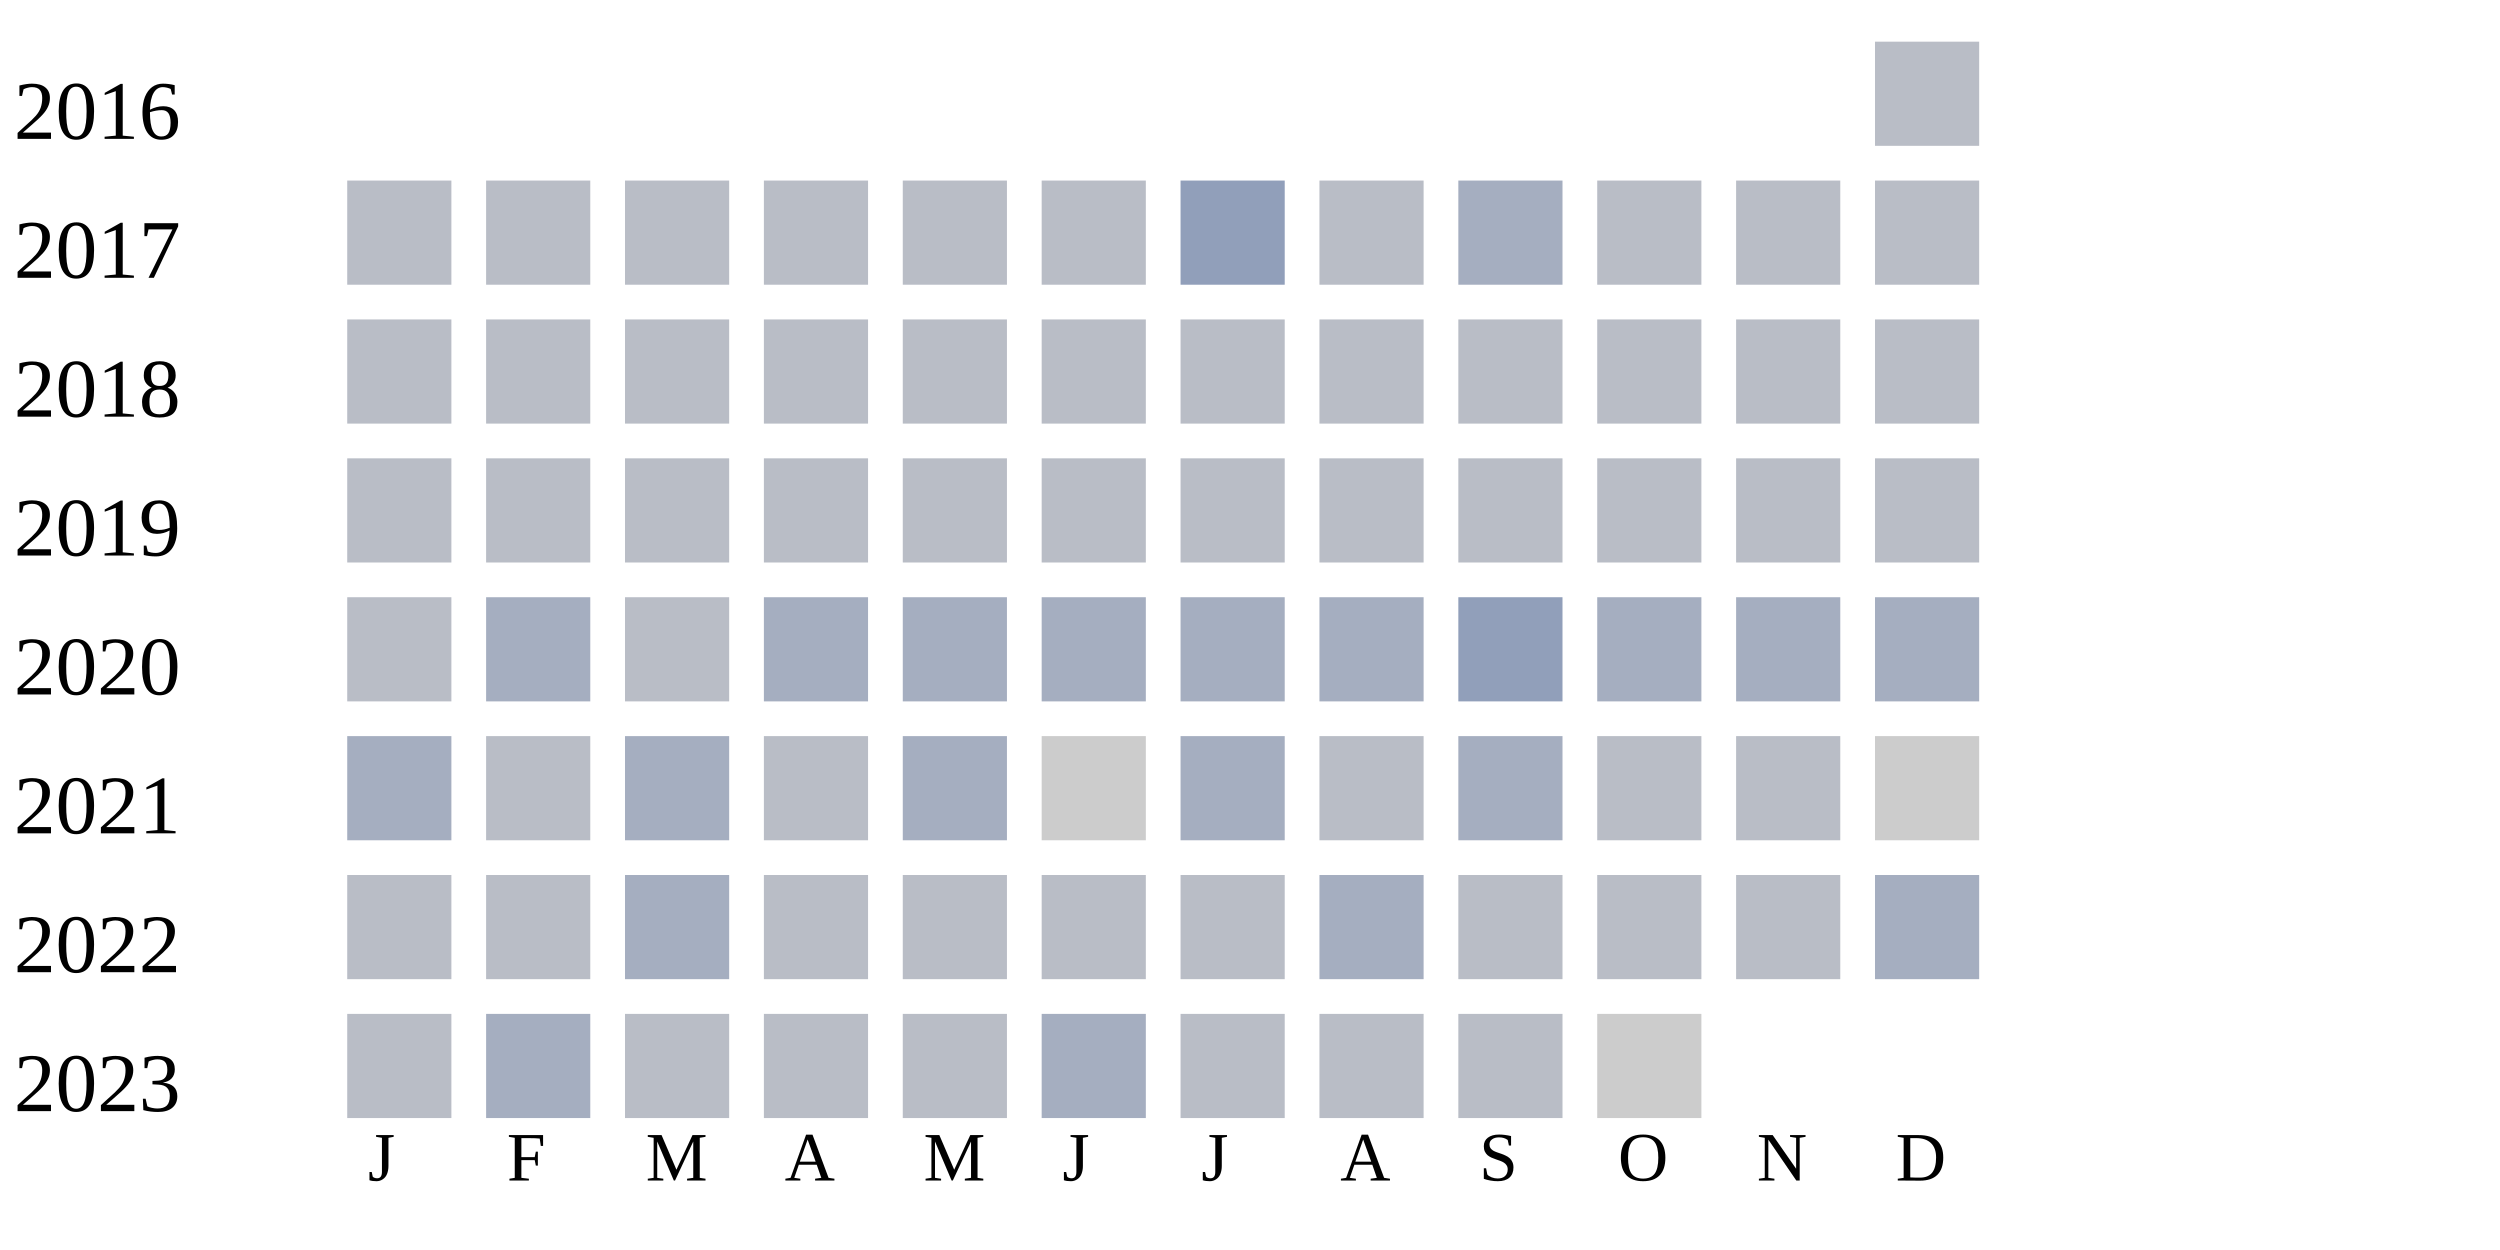
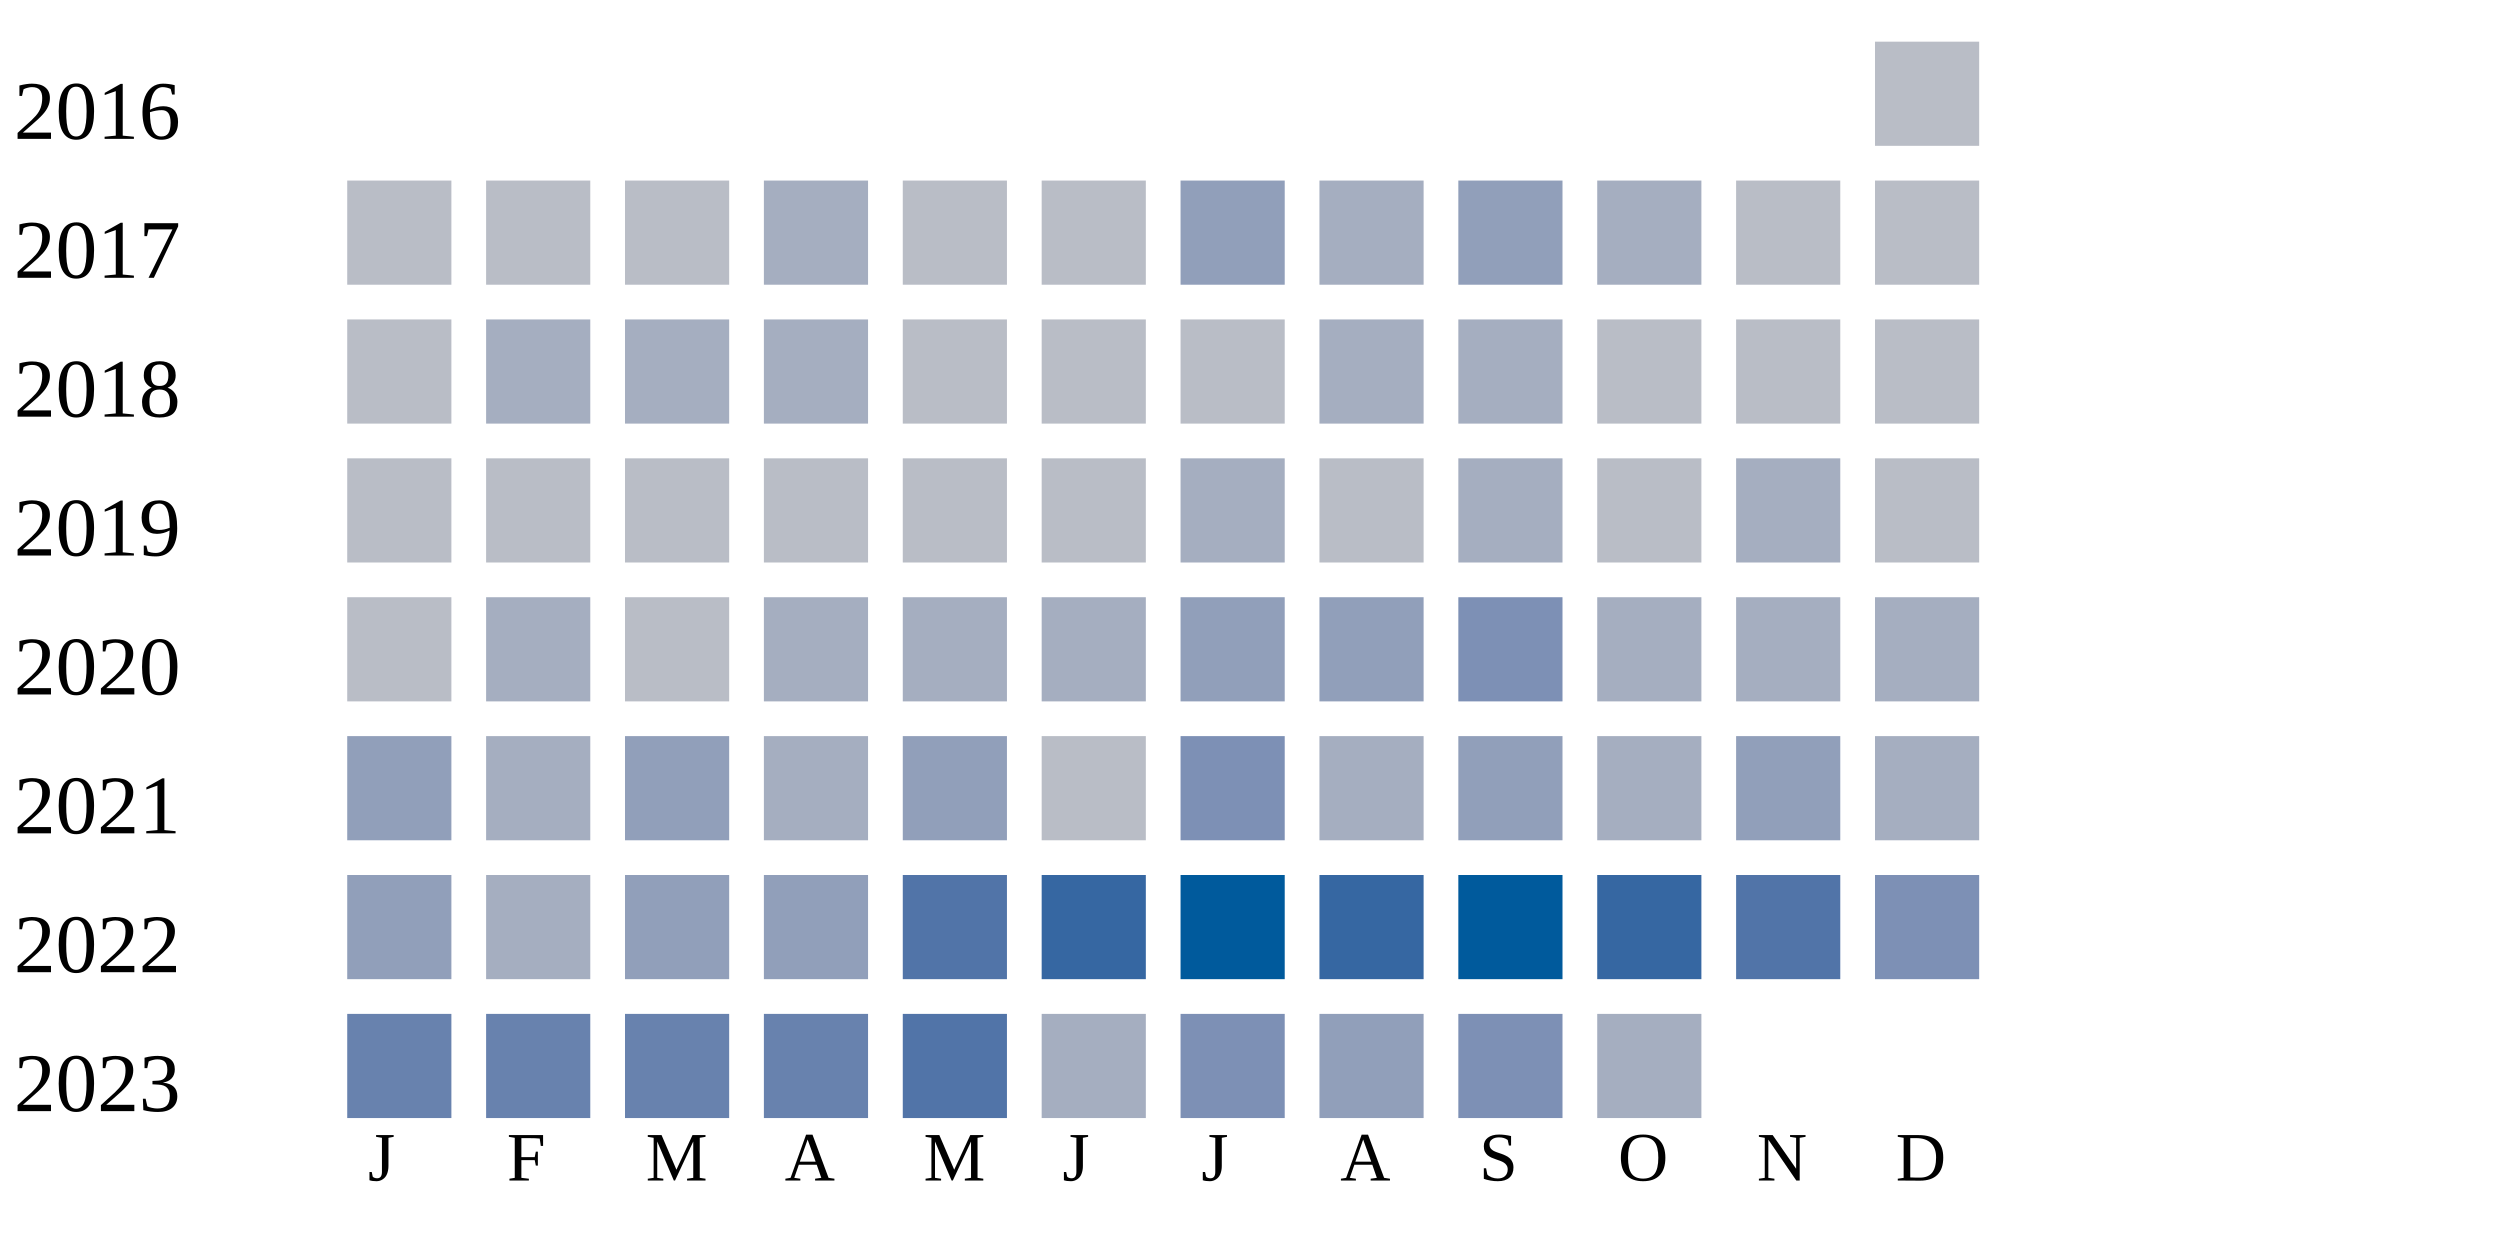
<svg xmlns="http://www.w3.org/2000/svg" width="360" height="180">
  <g transform="translate(0 0)">
    <text x="2" y="20">2016</text>
    <rect x="270" y="6" width="15" height="15" fill="#b9bdc6" />
  </g>
  <g transform="translate(0 20)">
    <text x="2" y="20">2017</text>
    <rect x="50" y="6" width="15" height="15" fill="#b9bdc6" />
    <rect x="70" y="6" width="15" height="15" fill="#b9bdc6" />
    <rect x="90" y="6" width="15" height="15" fill="#b9bdc6" />
-     <rect x="110" y="6" width="15" height="15" fill="#b9bdc6" />
+     <rect x="110" y="6" width="15" height="15" fill="#a5aec0" />
    <rect x="130" y="6" width="15" height="15" fill="#b9bdc6" />
    <rect x="150" y="6" width="15" height="15" fill="#b9bdc6" />
    <rect x="170" y="6" width="15" height="15" fill="#919fba" />
-     <rect x="190" y="6" width="15" height="15" fill="#b9bdc6" />
-     <rect x="210" y="6" width="15" height="15" fill="#a5aec0" />
-     <rect x="230" y="6" width="15" height="15" fill="#b9bdc6" />
+     <rect x="190" y="6" width="15" height="15" fill="#a5aec0" />
+     <rect x="210" y="6" width="15" height="15" fill="#919fba" />
+     <rect x="230" y="6" width="15" height="15" fill="#a5aec0" />
    <rect x="250" y="6" width="15" height="15" fill="#b9bdc6" />
    <rect x="270" y="6" width="15" height="15" fill="#b9bdc6" />
  </g>
  <g transform="translate(0 40)">
    <text x="2" y="20">2018</text>
    <rect x="50" y="6" width="15" height="15" fill="#b9bdc6" />
-     <rect x="70" y="6" width="15" height="15" fill="#b9bdc6" />
-     <rect x="90" y="6" width="15" height="15" fill="#b9bdc6" />
-     <rect x="110" y="6" width="15" height="15" fill="#b9bdc6" />
+     <rect x="70" y="6" width="15" height="15" fill="#a5aec0" />
+     <rect x="90" y="6" width="15" height="15" fill="#a5aec0" />
+     <rect x="110" y="6" width="15" height="15" fill="#a5aec0" />
    <rect x="130" y="6" width="15" height="15" fill="#b9bdc6" />
    <rect x="150" y="6" width="15" height="15" fill="#b9bdc6" />
    <rect x="170" y="6" width="15" height="15" fill="#b9bdc6" />
-     <rect x="190" y="6" width="15" height="15" fill="#b9bdc6" />
-     <rect x="210" y="6" width="15" height="15" fill="#b9bdc6" />
+     <rect x="190" y="6" width="15" height="15" fill="#a5aec0" />
+     <rect x="210" y="6" width="15" height="15" fill="#a5aec0" />
    <rect x="230" y="6" width="15" height="15" fill="#b9bdc6" />
    <rect x="250" y="6" width="15" height="15" fill="#b9bdc6" />
    <rect x="270" y="6" width="15" height="15" fill="#b9bdc6" />
  </g>
  <g transform="translate(0 60)">
    <text x="2" y="20">2019</text>
    <rect x="50" y="6" width="15" height="15" fill="#b9bdc6" />
    <rect x="70" y="6" width="15" height="15" fill="#b9bdc6" />
    <rect x="90" y="6" width="15" height="15" fill="#b9bdc6" />
    <rect x="110" y="6" width="15" height="15" fill="#b9bdc6" />
    <rect x="130" y="6" width="15" height="15" fill="#b9bdc6" />
    <rect x="150" y="6" width="15" height="15" fill="#b9bdc6" />
-     <rect x="170" y="6" width="15" height="15" fill="#b9bdc6" />
+     <rect x="170" y="6" width="15" height="15" fill="#a5aec0" />
    <rect x="190" y="6" width="15" height="15" fill="#b9bdc6" />
-     <rect x="210" y="6" width="15" height="15" fill="#b9bdc6" />
+     <rect x="210" y="6" width="15" height="15" fill="#a5aec0" />
    <rect x="230" y="6" width="15" height="15" fill="#b9bdc6" />
-     <rect x="250" y="6" width="15" height="15" fill="#b9bdc6" />
+     <rect x="250" y="6" width="15" height="15" fill="#a5aec0" />
    <rect x="270" y="6" width="15" height="15" fill="#b9bdc6" />
  </g>
  <g transform="translate(0 80)">
    <text x="2" y="20">2020</text>
    <rect x="50" y="6" width="15" height="15" fill="#b9bdc6" />
    <rect x="70" y="6" width="15" height="15" fill="#a5aec0" />
    <rect x="90" y="6" width="15" height="15" fill="#b9bdc6" />
    <rect x="110" y="6" width="15" height="15" fill="#a5aec0" />
    <rect x="130" y="6" width="15" height="15" fill="#a5aec0" />
    <rect x="150" y="6" width="15" height="15" fill="#a5aec0" />
-     <rect x="170" y="6" width="15" height="15" fill="#a5aec0" />
-     <rect x="190" y="6" width="15" height="15" fill="#a5aec0" />
-     <rect x="210" y="6" width="15" height="15" fill="#919fba" />
+     <rect x="170" y="6" width="15" height="15" fill="#919fba" />
+     <rect x="190" y="6" width="15" height="15" fill="#919fba" />
+     <rect x="210" y="6" width="15" height="15" fill="#7d90b5" />
    <rect x="230" y="6" width="15" height="15" fill="#a5aec0" />
    <rect x="250" y="6" width="15" height="15" fill="#a5aec0" />
    <rect x="270" y="6" width="15" height="15" fill="#a5aec0" />
  </g>
  <g transform="translate(0 100)">
    <text x="2" y="20">2021</text>
-     <rect x="50" y="6" width="15" height="15" fill="#a5aec0" />
-     <rect x="70" y="6" width="15" height="15" fill="#b9bdc6" />
-     <rect x="90" y="6" width="15" height="15" fill="#a5aec0" />
-     <rect x="110" y="6" width="15" height="15" fill="#b9bdc6" />
-     <rect x="130" y="6" width="15" height="15" fill="#a5aec0" />
-     <rect x="150" y="6" width="15" height="15" fill="#cccccc" />
-     <rect x="170" y="6" width="15" height="15" fill="#a5aec0" />
-     <rect x="190" y="6" width="15" height="15" fill="#b9bdc6" />
-     <rect x="210" y="6" width="15" height="15" fill="#a5aec0" />
-     <rect x="230" y="6" width="15" height="15" fill="#b9bdc6" />
-     <rect x="250" y="6" width="15" height="15" fill="#b9bdc6" />
-     <rect x="270" y="6" width="15" height="15" fill="#cccccc" />
+     <rect x="50" y="6" width="15" height="15" fill="#919fba" />
+     <rect x="70" y="6" width="15" height="15" fill="#a5aec0" />
+     <rect x="90" y="6" width="15" height="15" fill="#919fba" />
+     <rect x="110" y="6" width="15" height="15" fill="#a5aec0" />
+     <rect x="130" y="6" width="15" height="15" fill="#919fba" />
+     <rect x="150" y="6" width="15" height="15" fill="#b9bdc6" />
+     <rect x="170" y="6" width="15" height="15" fill="#7d90b5" />
+     <rect x="190" y="6" width="15" height="15" fill="#a5aec0" />
+     <rect x="210" y="6" width="15" height="15" fill="#919fba" />
+     <rect x="230" y="6" width="15" height="15" fill="#a5aec0" />
+     <rect x="250" y="6" width="15" height="15" fill="#919fba" />
+     <rect x="270" y="6" width="15" height="15" fill="#a5aec0" />
  </g>
  <g transform="translate(0 120)">
    <text x="2" y="20">2022</text>
-     <rect x="50" y="6" width="15" height="15" fill="#b9bdc6" />
-     <rect x="70" y="6" width="15" height="15" fill="#b9bdc6" />
-     <rect x="90" y="6" width="15" height="15" fill="#a5aec0" />
-     <rect x="110" y="6" width="15" height="15" fill="#b9bdc6" />
-     <rect x="130" y="6" width="15" height="15" fill="#b9bdc6" />
-     <rect x="150" y="6" width="15" height="15" fill="#b9bdc6" />
-     <rect x="170" y="6" width="15" height="15" fill="#b9bdc6" />
-     <rect x="190" y="6" width="15" height="15" fill="#a5aec0" />
-     <rect x="210" y="6" width="15" height="15" fill="#b9bdc6" />
-     <rect x="230" y="6" width="15" height="15" fill="#b9bdc6" />
-     <rect x="250" y="6" width="15" height="15" fill="#b9bdc6" />
-     <rect x="270" y="6" width="15" height="15" fill="#a5aec0" />
+     <rect x="50" y="6" width="15" height="15" fill="#919fba" />
+     <rect x="70" y="6" width="15" height="15" fill="#a5aec0" />
+     <rect x="90" y="6" width="15" height="15" fill="#919fba" />
+     <rect x="110" y="6" width="15" height="15" fill="#919fba" />
+     <rect x="130" y="6" width="15" height="15" fill="#5174a8" />
+     <rect x="150" y="6" width="15" height="15" fill="#3667a2" />
+     <rect x="170" y="6" width="15" height="15" fill="#005a9c" />
+     <rect x="190" y="6" width="15" height="15" fill="#3667a2" />
+     <rect x="210" y="6" width="15" height="15" fill="#005a9c" />
+     <rect x="230" y="6" width="15" height="15" fill="#3667a2" />
+     <rect x="250" y="6" width="15" height="15" fill="#5174a8" />
+     <rect x="270" y="6" width="15" height="15" fill="#7d90b5" />
  </g>
  <g transform="translate(0 140)">
    <text x="2" y="20">2023</text>
-     <rect x="50" y="6" width="15" height="15" fill="#b9bdc6" />
-     <rect x="70" y="6" width="15" height="15" fill="#a5aec0" />
-     <rect x="90" y="6" width="15" height="15" fill="#b9bdc6" />
-     <rect x="110" y="6" width="15" height="15" fill="#b9bdc6" />
-     <rect x="130" y="6" width="15" height="15" fill="#b9bdc6" />
+     <rect x="50" y="6" width="15" height="15" fill="#6882ae" />
+     <rect x="70" y="6" width="15" height="15" fill="#6882ae" />
+     <rect x="90" y="6" width="15" height="15" fill="#6882ae" />
+     <rect x="110" y="6" width="15" height="15" fill="#6882ae" />
+     <rect x="130" y="6" width="15" height="15" fill="#5174a8" />
    <rect x="150" y="6" width="15" height="15" fill="#a5aec0" />
-     <rect x="170" y="6" width="15" height="15" fill="#b9bdc6" />
-     <rect x="190" y="6" width="15" height="15" fill="#b9bdc6" />
-     <rect x="210" y="6" width="15" height="15" fill="#b9bdc6" />
-     <rect x="230" y="6" width="15" height="15" fill="#cccccc" />
+     <rect x="170" y="6" width="15" height="15" fill="#7d90b5" />
+     <rect x="190" y="6" width="15" height="15" fill="#919fba" />
+     <rect x="210" y="6" width="15" height="15" fill="#7d90b5" />
+     <rect x="230" y="6" width="15" height="15" fill="#a5aec0" />
  </g>
  <text style="font-size: 10px; text-align: center" x="53" y="170">J</text>
  <text style="font-size: 10px; text-align: center" x="73" y="170">F</text>
  <text style="font-size: 10px; text-align: center" x="93" y="170">M</text>
  <text style="font-size: 10px; text-align: center" x="113" y="170">A</text>
  <text style="font-size: 10px; text-align: center" x="133" y="170">M</text>
  <text style="font-size: 10px; text-align: center" x="153" y="170">J</text>
  <text style="font-size: 10px; text-align: center" x="173" y="170">J</text>
  <text style="font-size: 10px; text-align: center" x="193" y="170">A</text>
  <text style="font-size: 10px; text-align: center" x="213" y="170">S</text>
  <text style="font-size: 10px; text-align: center" x="233" y="170">O</text>
  <text style="font-size: 10px; text-align: center" x="253" y="170">N</text>
  <text style="font-size: 10px; text-align: center" x="273" y="170">D</text>
  <text style="font-size: 10px;" x="155" y="189">Less</text>
  <rect fill="#b9bdc6" width="10" height="10" x="180" y="180" />
  <rect fill="#919fba" width="10" height="10" x="195" y="180" />
  <rect fill="#6882ae" width="10" height="10" x="210" y="180" />
  <rect fill="#005a9c" width="10" height="10" x="225" y="180" />
  <text x="240" y="189" style="font-size: 10px;">More</text>
</svg>
